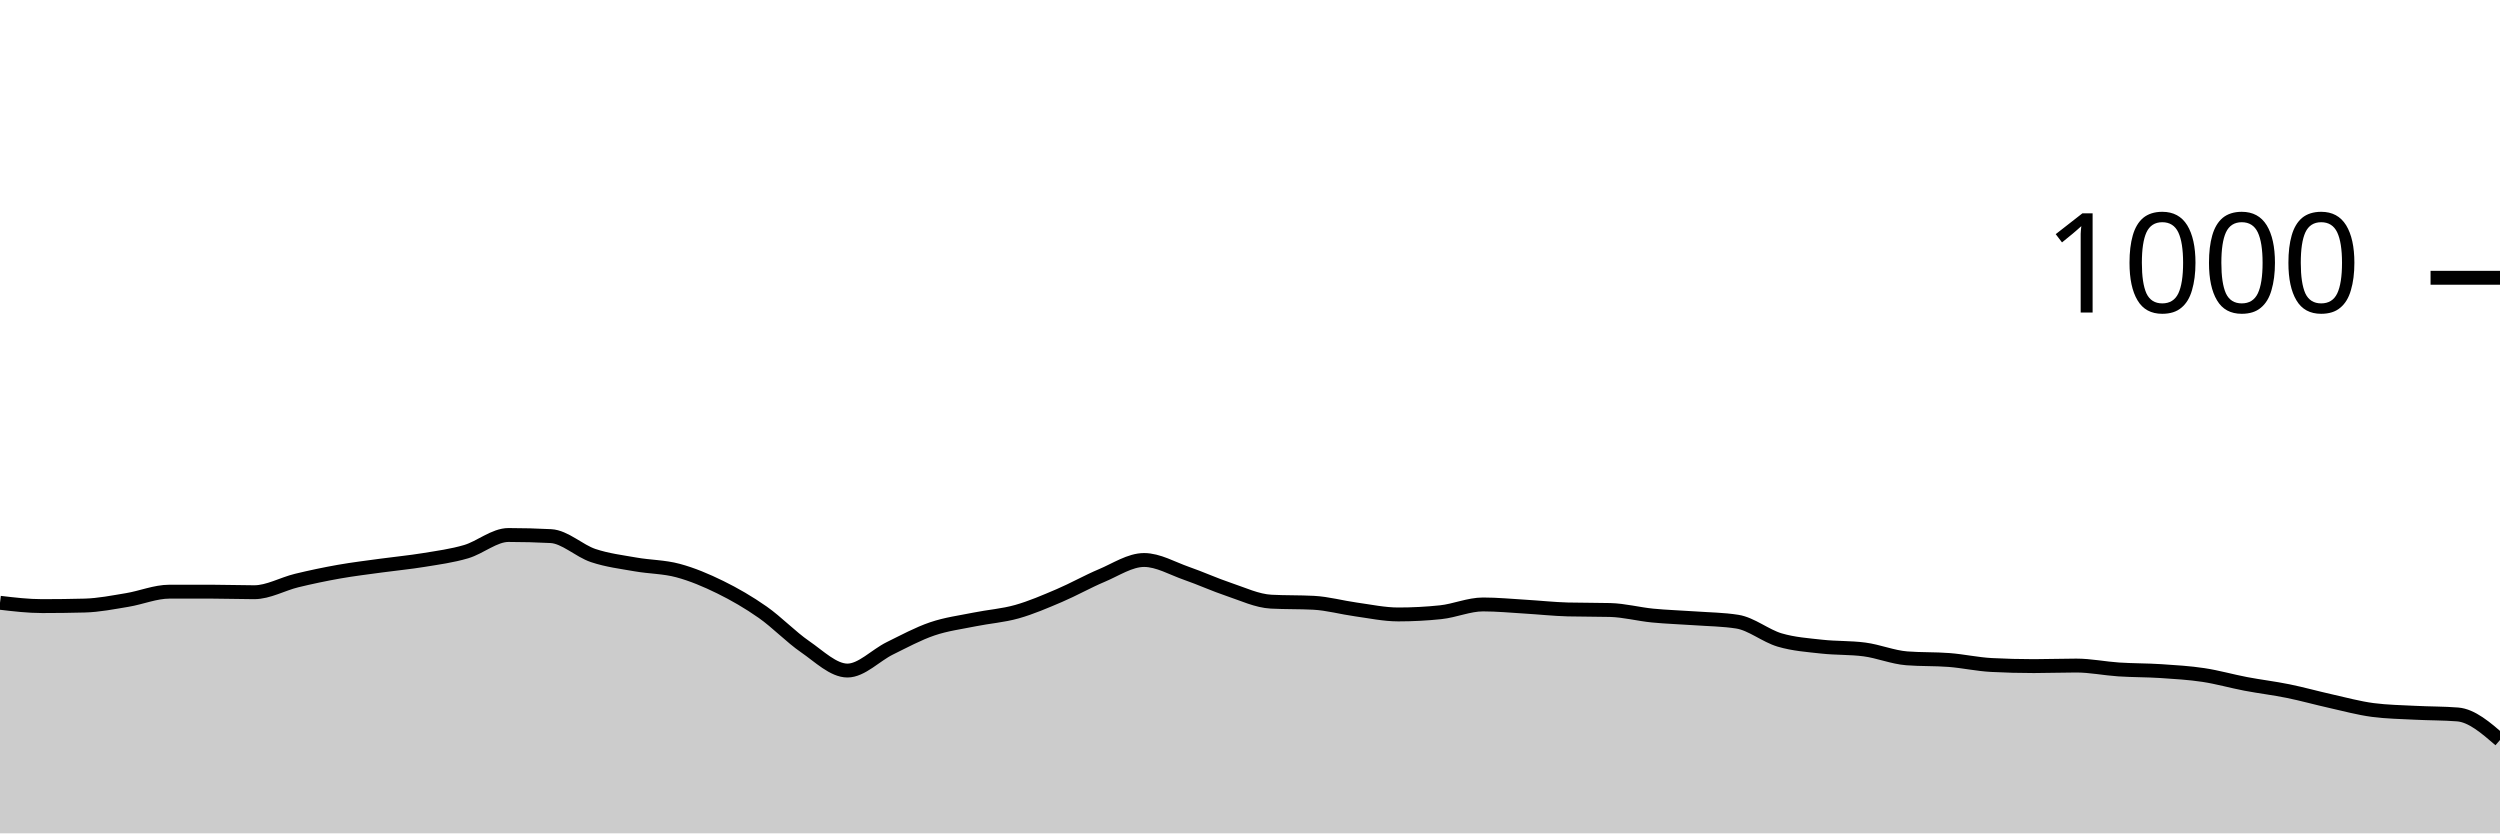
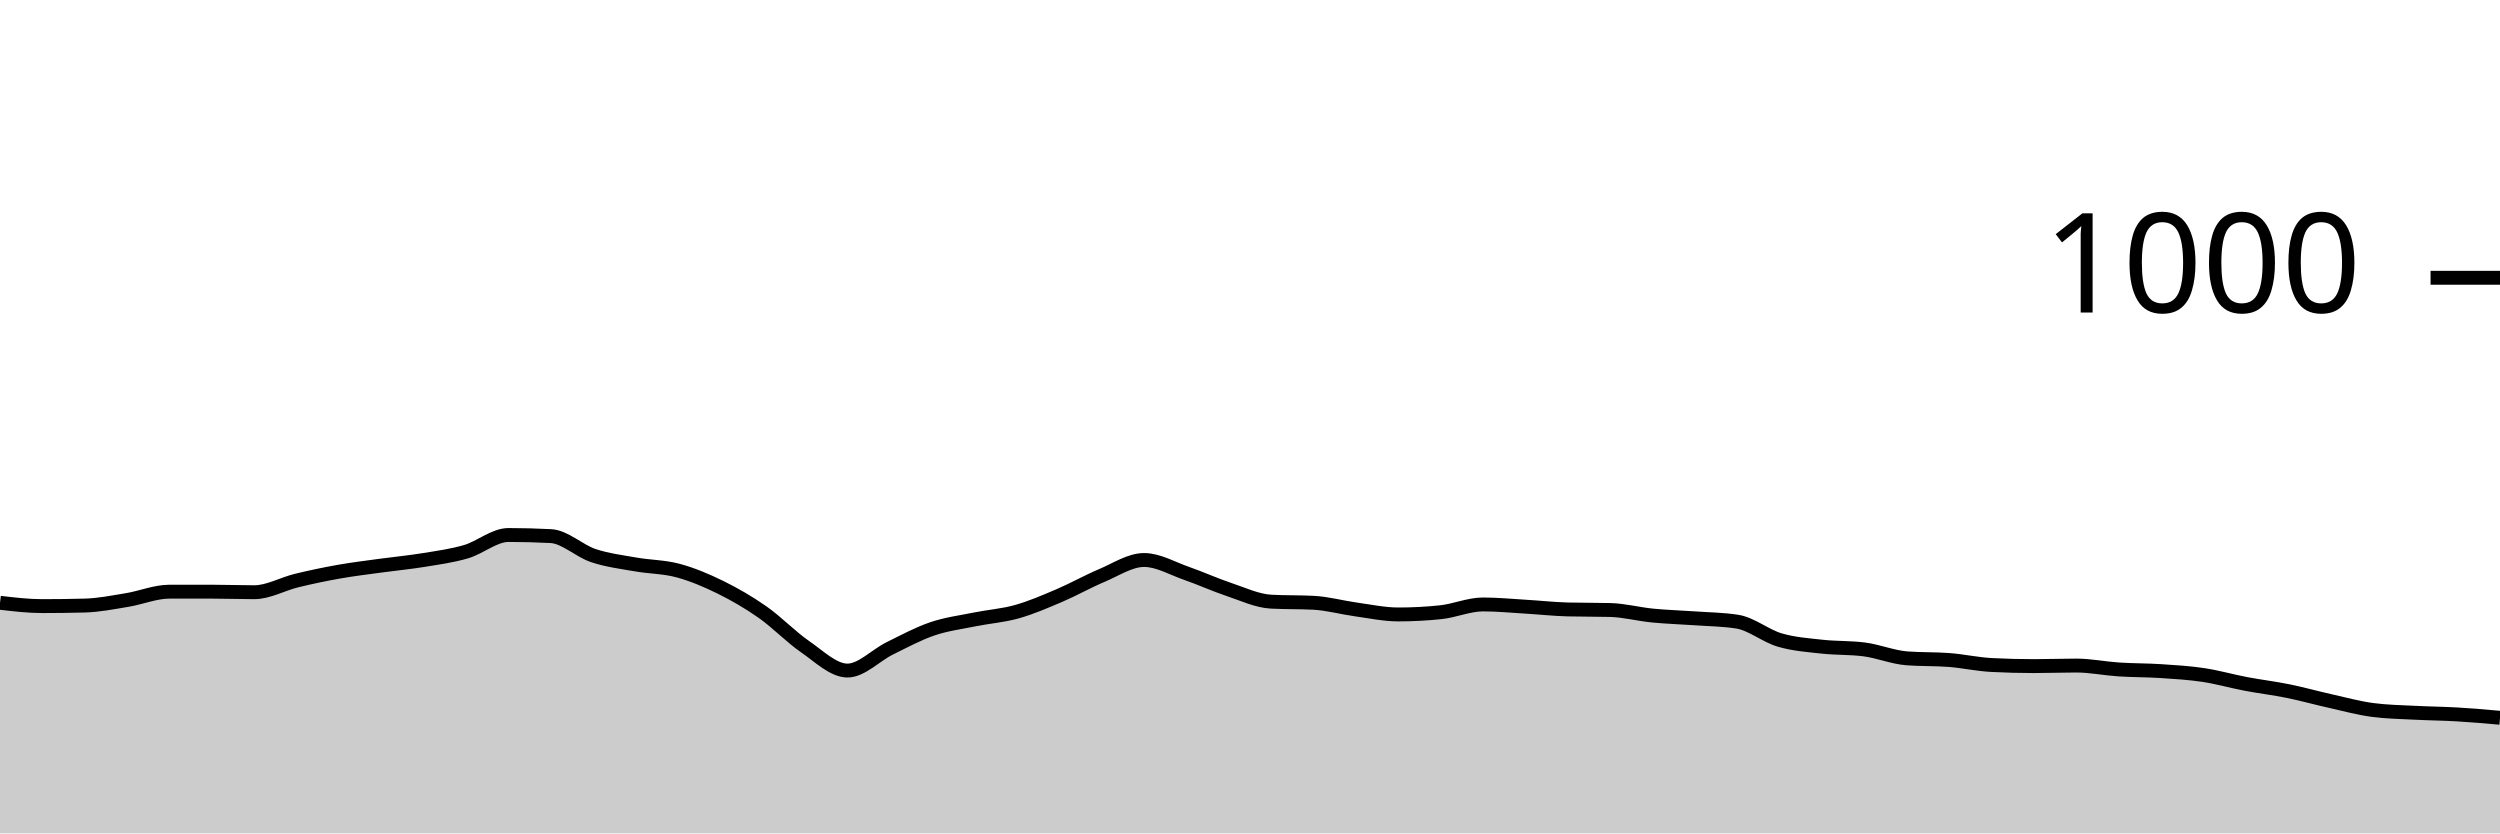
<svg xmlns="http://www.w3.org/2000/svg" viewBox="0 0 180 60">
  <g transform="translate(0,20)">
-     <path class="area" fill="rgba(0, 0, 0, 0.2)" d="M0,23.4C1.017,23.52,2.034,23.64,3.051,23.64C4.068,23.64,5.085,23.627,6.102,23.6C7.119,23.573,8.136,23.367,9.153,23.2C10.169,23.033,11.186,22.6,12.203,22.6C13.22,22.6,14.237,22.6,15.254,22.6C16.271,22.6,17.288,22.64,18.305,22.64C19.322,22.64,20.339,22.047,21.356,21.8C22.373,21.553,23.39,21.34,24.407,21.16C25.424,20.98,26.441,20.86,27.458,20.72C28.475,20.58,29.492,20.487,30.508,20.32C31.525,20.153,32.542,20.02,33.559,19.72C34.576,19.42,35.593,18.52,36.61,18.52C37.627,18.52,38.644,18.547,39.661,18.6C40.678,18.653,41.695,19.66,42.712,20C43.729,20.34,44.746,20.46,45.763,20.64C46.78,20.82,47.797,20.807,48.814,21.08C49.831,21.353,50.847,21.78,51.864,22.28C52.881,22.78,53.898,23.367,54.915,24.08C55.932,24.793,56.949,25.86,57.966,26.56C58.983,27.26,60,28.28,61.017,28.28C62.034,28.28,63.051,27.18,64.068,26.68C65.085,26.18,66.102,25.627,67.119,25.28C68.136,24.933,69.153,24.807,70.169,24.6C71.186,24.393,72.203,24.327,73.22,24.04C74.237,23.753,75.254,23.313,76.271,22.88C77.288,22.447,78.305,21.867,79.322,21.44C80.339,21.013,81.356,20.32,82.373,20.32C83.39,20.32,84.407,20.927,85.424,21.28C86.441,21.633,87.458,22.1,88.475,22.44C89.492,22.78,90.508,23.267,91.525,23.32C92.542,23.373,93.559,23.347,94.576,23.4C95.593,23.453,96.61,23.74,97.627,23.88C98.644,24.02,99.661,24.24,100.678,24.24C101.695,24.24,102.712,24.187,103.729,24.08C104.746,23.973,105.763,23.52,106.78,23.52C107.797,23.52,108.814,23.62,109.831,23.68C110.847,23.74,111.864,23.853,112.881,23.88C113.898,23.907,114.915,23.893,115.932,23.92C116.949,23.947,117.966,24.22,118.983,24.32C120,24.42,121.017,24.447,122.034,24.52C123.051,24.593,124.068,24.6,125.085,24.76C126.102,24.92,127.119,25.78,128.136,26.08C129.153,26.38,130.169,26.447,131.186,26.56C132.203,26.673,133.22,26.627,134.237,26.76C135.254,26.893,136.271,27.32,137.288,27.4C138.305,27.48,139.322,27.44,140.339,27.52C141.356,27.6,142.373,27.827,143.39,27.88C144.407,27.933,145.424,27.96,146.441,27.96C147.458,27.96,148.475,27.92,149.492,27.92C150.508,27.92,151.525,28.133,152.542,28.2C153.559,28.267,154.576,28.253,155.593,28.32C156.61,28.387,157.627,28.447,158.644,28.6C159.661,28.753,160.678,29.047,161.695,29.24C162.712,29.433,163.729,29.553,164.746,29.76C165.763,29.967,166.78,30.253,167.797,30.48C168.814,30.707,169.831,30.987,170.847,31.12C171.864,31.253,172.881,31.267,173.898,31.32C174.915,31.373,175.932,31.36,176.949,31.44C177.966,31.52,178.983,32.4,180,33.28L180,40C178.983,40,177.966,40,176.949,40C175.932,40,174.915,40,173.898,40C172.881,40,171.864,40,170.847,40C169.831,40,168.814,40,167.797,40C166.78,40,165.763,40,164.746,40C163.729,40,162.712,40,161.695,40C160.678,40,159.661,40,158.644,40C157.627,40,156.61,40,155.593,40C154.576,40,153.559,40,152.542,40C151.525,40,150.508,40,149.492,40C148.475,40,147.458,40,146.441,40C145.424,40,144.407,40,143.39,40C142.373,40,141.356,40,140.339,40C139.322,40,138.305,40,137.288,40C136.271,40,135.254,40,134.237,40C133.22,40,132.203,40,131.186,40C130.169,40,129.153,40,128.136,40C127.119,40,126.102,40,125.085,40C124.068,40,123.051,40,122.034,40C121.017,40,120,40,118.983,40C117.966,40,116.949,40,115.932,40C114.915,40,113.898,40,112.881,40C111.864,40,110.847,40,109.831,40C108.814,40,107.797,40,106.78,40C105.763,40,104.746,40,103.729,40C102.712,40,101.695,40,100.678,40C99.661,40,98.644,40,97.627,40C96.61,40,95.593,40,94.576,40C93.559,40,92.542,40,91.525,40C90.508,40,89.492,40,88.475,40C87.458,40,86.441,40,85.424,40C84.407,40,83.39,40,82.373,40C81.356,40,80.339,40,79.322,40C78.305,40,77.288,40,76.271,40C75.254,40,74.237,40,73.22,40C72.203,40,71.186,40,70.169,40C69.153,40,68.136,40,67.119,40C66.102,40,65.085,40,64.068,40C63.051,40,62.034,40,61.017,40C60,40,58.983,40,57.966,40C56.949,40,55.932,40,54.915,40C53.898,40,52.881,40,51.864,40C50.847,40,49.831,40,48.814,40C47.797,40,46.78,40,45.763,40C44.746,40,43.729,40,42.712,40C41.695,40,40.678,40,39.661,40C38.644,40,37.627,40,36.61,40C35.593,40,34.576,40,33.559,40C32.542,40,31.525,40,30.508,40C29.492,40,28.475,40,27.458,40C26.441,40,25.424,40,24.407,40C23.39,40,22.373,40,21.356,40C20.339,40,19.322,40,18.305,40C17.288,40,16.271,40,15.254,40C14.237,40,13.22,40,12.203,40C11.186,40,10.169,40,9.153,40C8.136,40,7.119,40,6.102,40C5.085,40,4.068,40,3.051,40C2.034,40,1.017,40,0,40Z" />
-     <path class="line" stroke="black" fill="none" d="M0,23.4C1.017,23.52,2.034,23.64,3.051,23.64C4.068,23.64,5.085,23.627,6.102,23.6C7.119,23.573,8.136,23.367,9.153,23.2C10.169,23.033,11.186,22.6,12.203,22.6C13.22,22.6,14.237,22.6,15.254,22.6C16.271,22.6,17.288,22.64,18.305,22.64C19.322,22.64,20.339,22.047,21.356,21.8C22.373,21.553,23.39,21.34,24.407,21.16C25.424,20.98,26.441,20.86,27.458,20.72C28.475,20.58,29.492,20.487,30.508,20.32C31.525,20.153,32.542,20.02,33.559,19.72C34.576,19.42,35.593,18.52,36.61,18.52C37.627,18.52,38.644,18.547,39.661,18.6C40.678,18.653,41.695,19.66,42.712,20C43.729,20.34,44.746,20.46,45.763,20.64C46.78,20.82,47.797,20.807,48.814,21.08C49.831,21.353,50.847,21.78,51.864,22.28C52.881,22.78,53.898,23.367,54.915,24.08C55.932,24.793,56.949,25.86,57.966,26.56C58.983,27.26,60,28.28,61.017,28.28C62.034,28.28,63.051,27.18,64.068,26.68C65.085,26.18,66.102,25.627,67.119,25.28C68.136,24.933,69.153,24.807,70.169,24.6C71.186,24.393,72.203,24.327,73.22,24.04C74.237,23.753,75.254,23.313,76.271,22.88C77.288,22.447,78.305,21.867,79.322,21.44C80.339,21.013,81.356,20.32,82.373,20.32C83.39,20.32,84.407,20.927,85.424,21.28C86.441,21.633,87.458,22.1,88.475,22.44C89.492,22.78,90.508,23.267,91.525,23.32C92.542,23.373,93.559,23.347,94.576,23.4C95.593,23.453,96.61,23.74,97.627,23.88C98.644,24.02,99.661,24.24,100.678,24.24C101.695,24.24,102.712,24.187,103.729,24.08C104.746,23.973,105.763,23.52,106.78,23.52C107.797,23.52,108.814,23.62,109.831,23.68C110.847,23.74,111.864,23.853,112.881,23.88C113.898,23.907,114.915,23.893,115.932,23.92C116.949,23.947,117.966,24.22,118.983,24.32C120,24.42,121.017,24.447,122.034,24.52C123.051,24.593,124.068,24.6,125.085,24.76C126.102,24.92,127.119,25.78,128.136,26.08C129.153,26.38,130.169,26.447,131.186,26.56C132.203,26.673,133.22,26.627,134.237,26.76C135.254,26.893,136.271,27.32,137.288,27.4C138.305,27.48,139.322,27.44,140.339,27.52C141.356,27.6,142.373,27.827,143.39,27.88C144.407,27.933,145.424,27.96,146.441,27.96C147.458,27.96,148.475,27.92,149.492,27.92C150.508,27.92,151.525,28.133,152.542,28.2C153.559,28.267,154.576,28.253,155.593,28.32C156.61,28.387,157.627,28.447,158.644,28.6C159.661,28.753,160.678,29.047,161.695,29.24C162.712,29.433,163.729,29.553,164.746,29.76C165.763,29.967,166.78,30.253,167.797,30.48C168.814,30.707,169.831,30.987,170.847,31.12C171.864,31.253,172.881,31.267,173.898,31.32C174.915,31.373,175.932,31.36,176.949,31.44C177.966,31.52,178.983,32.4,180,33.28" />
+     <path class="area" fill="rgba(0, 0, 0, 0.2)" d="M0,23.4C1.017,23.52,2.034,23.64,3.051,23.64C4.068,23.64,5.085,23.627,6.102,23.6C7.119,23.573,8.136,23.367,9.153,23.2C10.169,23.033,11.186,22.6,12.203,22.6C13.22,22.6,14.237,22.6,15.254,22.6C16.271,22.6,17.288,22.64,18.305,22.64C19.322,22.64,20.339,22.047,21.356,21.8C22.373,21.553,23.39,21.34,24.407,21.16C25.424,20.98,26.441,20.86,27.458,20.72C28.475,20.58,29.492,20.487,30.508,20.32C31.525,20.153,32.542,20.02,33.559,19.72C34.576,19.42,35.593,18.52,36.61,18.52C37.627,18.52,38.644,18.547,39.661,18.6C40.678,18.653,41.695,19.66,42.712,20C43.729,20.34,44.746,20.46,45.763,20.64C46.78,20.82,47.797,20.807,48.814,21.08C49.831,21.353,50.847,21.78,51.864,22.28C52.881,22.78,53.898,23.367,54.915,24.08C55.932,24.793,56.949,25.86,57.966,26.56C58.983,27.26,60,28.28,61.017,28.28C62.034,28.28,63.051,27.18,64.068,26.68C65.085,26.18,66.102,25.627,67.119,25.28C68.136,24.933,69.153,24.807,70.169,24.6C71.186,24.393,72.203,24.327,73.22,24.04C74.237,23.753,75.254,23.313,76.271,22.88C77.288,22.447,78.305,21.867,79.322,21.44C80.339,21.013,81.356,20.32,82.373,20.32C83.39,20.32,84.407,20.927,85.424,21.28C86.441,21.633,87.458,22.1,88.475,22.44C89.492,22.78,90.508,23.267,91.525,23.32C92.542,23.373,93.559,23.347,94.576,23.4C95.593,23.453,96.61,23.74,97.627,23.88C98.644,24.02,99.661,24.24,100.678,24.24C101.695,24.24,102.712,24.187,103.729,24.08C104.746,23.973,105.763,23.52,106.78,23.52C107.797,23.52,108.814,23.62,109.831,23.68C110.847,23.74,111.864,23.853,112.881,23.88C113.898,23.907,114.915,23.893,115.932,23.92C116.949,23.947,117.966,24.22,118.983,24.32C120,24.42,121.017,24.447,122.034,24.52C123.051,24.593,124.068,24.6,125.085,24.76C126.102,24.92,127.119,25.78,128.136,26.08C129.153,26.38,130.169,26.447,131.186,26.56C132.203,26.673,133.22,26.627,134.237,26.76C135.254,26.893,136.271,27.32,137.288,27.4C138.305,27.48,139.322,27.44,140.339,27.52C141.356,27.6,142.373,27.827,143.39,27.88C144.407,27.933,145.424,27.96,146.441,27.96C147.458,27.96,148.475,27.92,149.492,27.92C150.508,27.92,151.525,28.133,152.542,28.2C153.559,28.267,154.576,28.253,155.593,28.32C156.61,28.387,157.627,28.447,158.644,28.6C159.661,28.753,160.678,29.047,161.695,29.24C162.712,29.433,163.729,29.553,164.746,29.76C165.763,29.967,166.78,30.253,167.797,30.48C168.814,30.707,169.831,30.987,170.847,31.12C171.864,31.253,172.881,31.267,173.898,31.32C174.915,31.373,175.932,31.38,176.949,31.44C177.966,31.5,178.983,31.59,180,31.68L180,40C178.983,40,177.966,40,176.949,40C175.932,40,174.915,40,173.898,40C172.881,40,171.864,40,170.847,40C169.831,40,168.814,40,167.797,40C166.78,40,165.763,40,164.746,40C163.729,40,162.712,40,161.695,40C160.678,40,159.661,40,158.644,40C157.627,40,156.61,40,155.593,40C154.576,40,153.559,40,152.542,40C151.525,40,150.508,40,149.492,40C148.475,40,147.458,40,146.441,40C145.424,40,144.407,40,143.39,40C142.373,40,141.356,40,140.339,40C139.322,40,138.305,40,137.288,40C136.271,40,135.254,40,134.237,40C133.22,40,132.203,40,131.186,40C130.169,40,129.153,40,128.136,40C127.119,40,126.102,40,125.085,40C124.068,40,123.051,40,122.034,40C121.017,40,120,40,118.983,40C117.966,40,116.949,40,115.932,40C114.915,40,113.898,40,112.881,40C111.864,40,110.847,40,109.831,40C108.814,40,107.797,40,106.78,40C105.763,40,104.746,40,103.729,40C102.712,40,101.695,40,100.678,40C99.661,40,98.644,40,97.627,40C96.61,40,95.593,40,94.576,40C93.559,40,92.542,40,91.525,40C90.508,40,89.492,40,88.475,40C87.458,40,86.441,40,85.424,40C84.407,40,83.39,40,82.373,40C81.356,40,80.339,40,79.322,40C78.305,40,77.288,40,76.271,40C75.254,40,74.237,40,73.22,40C72.203,40,71.186,40,70.169,40C69.153,40,68.136,40,67.119,40C66.102,40,65.085,40,64.068,40C63.051,40,62.034,40,61.017,40C60,40,58.983,40,57.966,40C56.949,40,55.932,40,54.915,40C53.898,40,52.881,40,51.864,40C50.847,40,49.831,40,48.814,40C47.797,40,46.78,40,45.763,40C44.746,40,43.729,40,42.712,40C41.695,40,40.678,40,39.661,40C38.644,40,37.627,40,36.61,40C35.593,40,34.576,40,33.559,40C32.542,40,31.525,40,30.508,40C29.492,40,28.475,40,27.458,40C26.441,40,25.424,40,24.407,40C23.39,40,22.373,40,21.356,40C20.339,40,19.322,40,18.305,40C17.288,40,16.271,40,15.254,40C14.237,40,13.22,40,12.203,40C11.186,40,10.169,40,9.153,40C8.136,40,7.119,40,6.102,40C5.085,40,4.068,40,3.051,40C2.034,40,1.017,40,0,40Z" />
+     <path class="line" stroke="black" fill="none" d="M0,23.4C1.017,23.52,2.034,23.64,3.051,23.64C4.068,23.64,5.085,23.627,6.102,23.6C7.119,23.573,8.136,23.367,9.153,23.2C10.169,23.033,11.186,22.6,12.203,22.6C13.22,22.6,14.237,22.6,15.254,22.6C16.271,22.6,17.288,22.64,18.305,22.64C19.322,22.64,20.339,22.047,21.356,21.8C22.373,21.553,23.39,21.34,24.407,21.16C25.424,20.98,26.441,20.86,27.458,20.72C28.475,20.58,29.492,20.487,30.508,20.32C31.525,20.153,32.542,20.02,33.559,19.72C34.576,19.42,35.593,18.52,36.61,18.52C37.627,18.52,38.644,18.547,39.661,18.6C40.678,18.653,41.695,19.66,42.712,20C43.729,20.34,44.746,20.46,45.763,20.64C46.78,20.82,47.797,20.807,48.814,21.08C49.831,21.353,50.847,21.78,51.864,22.28C52.881,22.78,53.898,23.367,54.915,24.08C55.932,24.793,56.949,25.86,57.966,26.56C58.983,27.26,60,28.28,61.017,28.28C62.034,28.28,63.051,27.18,64.068,26.68C65.085,26.18,66.102,25.627,67.119,25.28C68.136,24.933,69.153,24.807,70.169,24.6C71.186,24.393,72.203,24.327,73.22,24.04C74.237,23.753,75.254,23.313,76.271,22.88C77.288,22.447,78.305,21.867,79.322,21.44C80.339,21.013,81.356,20.32,82.373,20.32C83.39,20.32,84.407,20.927,85.424,21.28C86.441,21.633,87.458,22.1,88.475,22.44C89.492,22.78,90.508,23.267,91.525,23.32C92.542,23.373,93.559,23.347,94.576,23.4C95.593,23.453,96.61,23.74,97.627,23.88C98.644,24.02,99.661,24.24,100.678,24.24C101.695,24.24,102.712,24.187,103.729,24.08C104.746,23.973,105.763,23.52,106.78,23.52C107.797,23.52,108.814,23.62,109.831,23.68C110.847,23.74,111.864,23.853,112.881,23.88C113.898,23.907,114.915,23.893,115.932,23.92C116.949,23.947,117.966,24.22,118.983,24.32C120,24.42,121.017,24.447,122.034,24.52C123.051,24.593,124.068,24.6,125.085,24.76C126.102,24.92,127.119,25.78,128.136,26.08C129.153,26.38,130.169,26.447,131.186,26.56C132.203,26.673,133.22,26.627,134.237,26.76C135.254,26.893,136.271,27.32,137.288,27.4C138.305,27.48,139.322,27.44,140.339,27.52C141.356,27.6,142.373,27.827,143.39,27.88C144.407,27.933,145.424,27.96,146.441,27.96C147.458,27.96,148.475,27.92,149.492,27.92C150.508,27.92,151.525,28.133,152.542,28.2C153.559,28.267,154.576,28.253,155.593,28.32C156.61,28.387,157.627,28.447,158.644,28.6C159.661,28.753,160.678,29.047,161.695,29.24C162.712,29.433,163.729,29.553,164.746,29.76C165.763,29.967,166.78,30.253,167.797,30.48C168.814,30.707,169.831,30.987,170.847,31.12C171.864,31.253,172.881,31.267,173.898,31.32C174.915,31.373,175.932,31.38,176.949,31.44C177.966,31.5,178.983,31.59,180,31.68" />
    <path class="axis-ceiling" stroke-width="1" stroke="black" fill="none" d="M175,0L180,0" />
    <text class="axis-ceiling-label" font-family="sans-serif" text-anchor="end" font-size="10px" x="170" y="2.5">1000</text>
  </g>
</svg>
